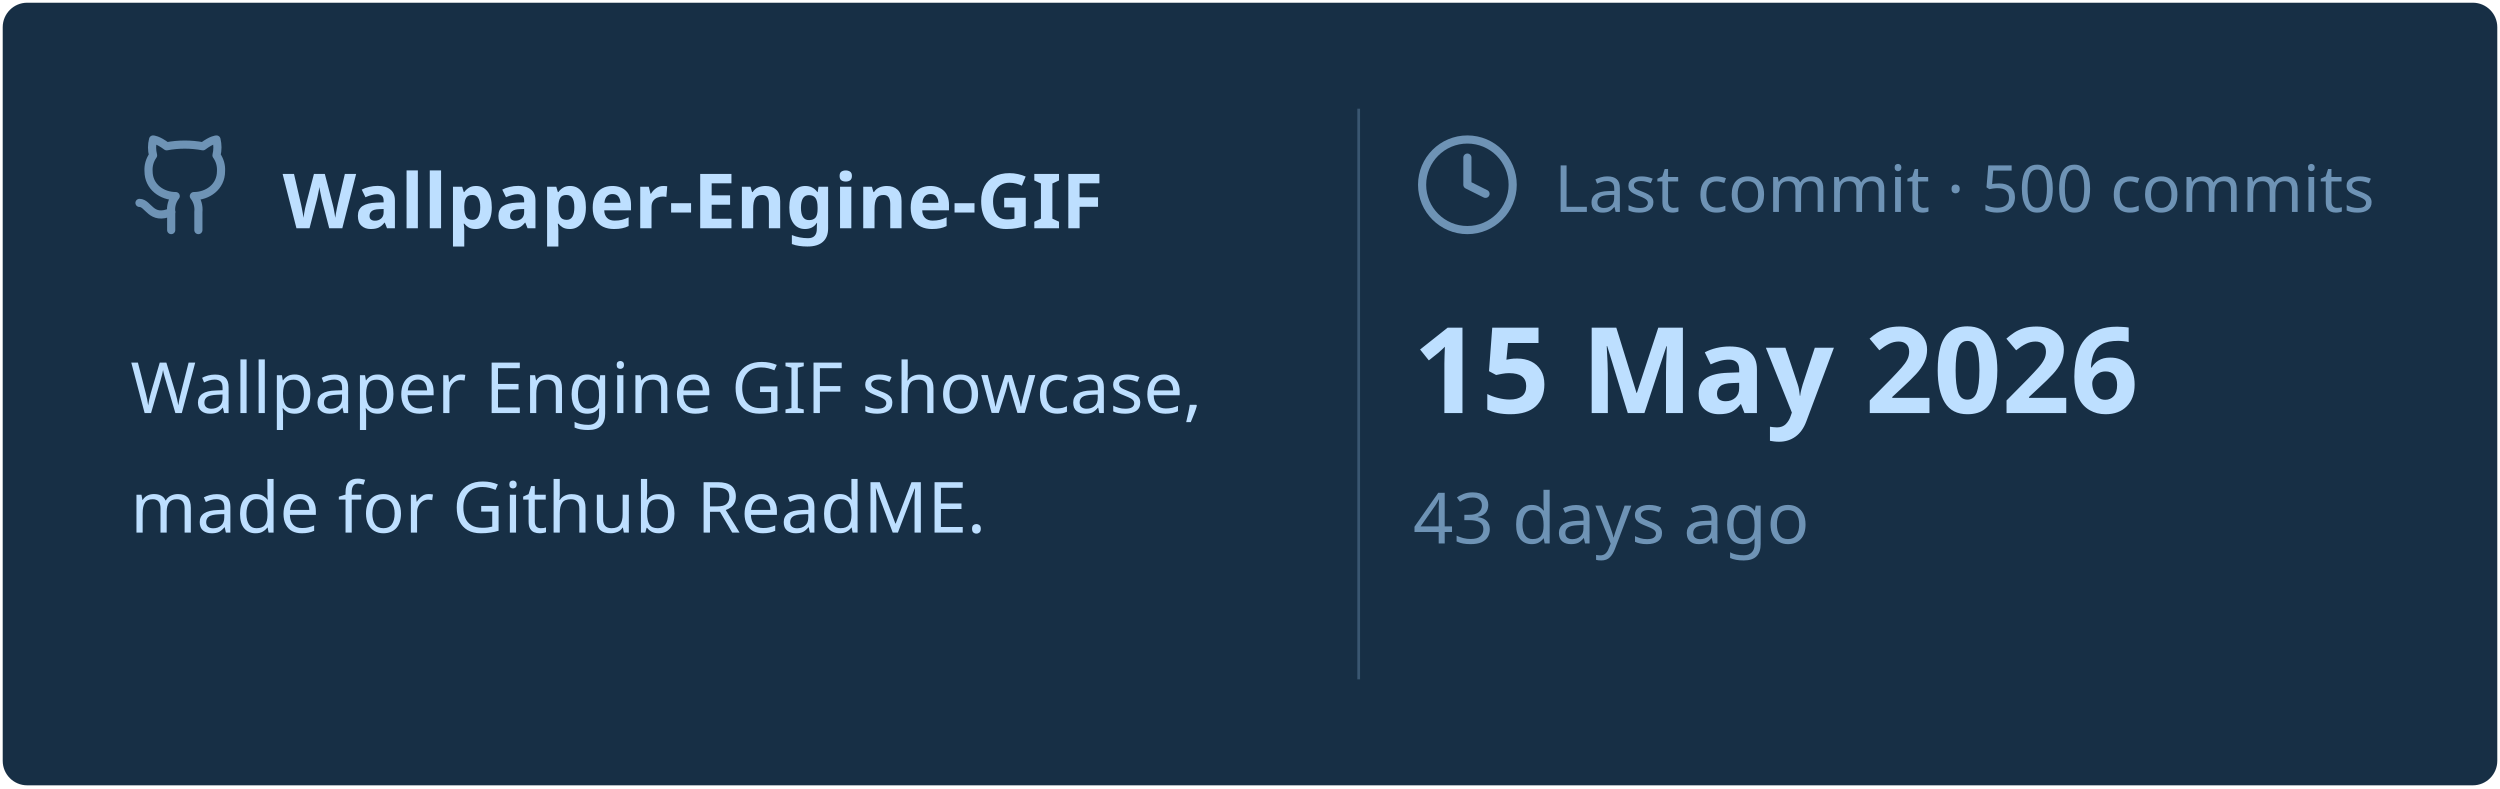
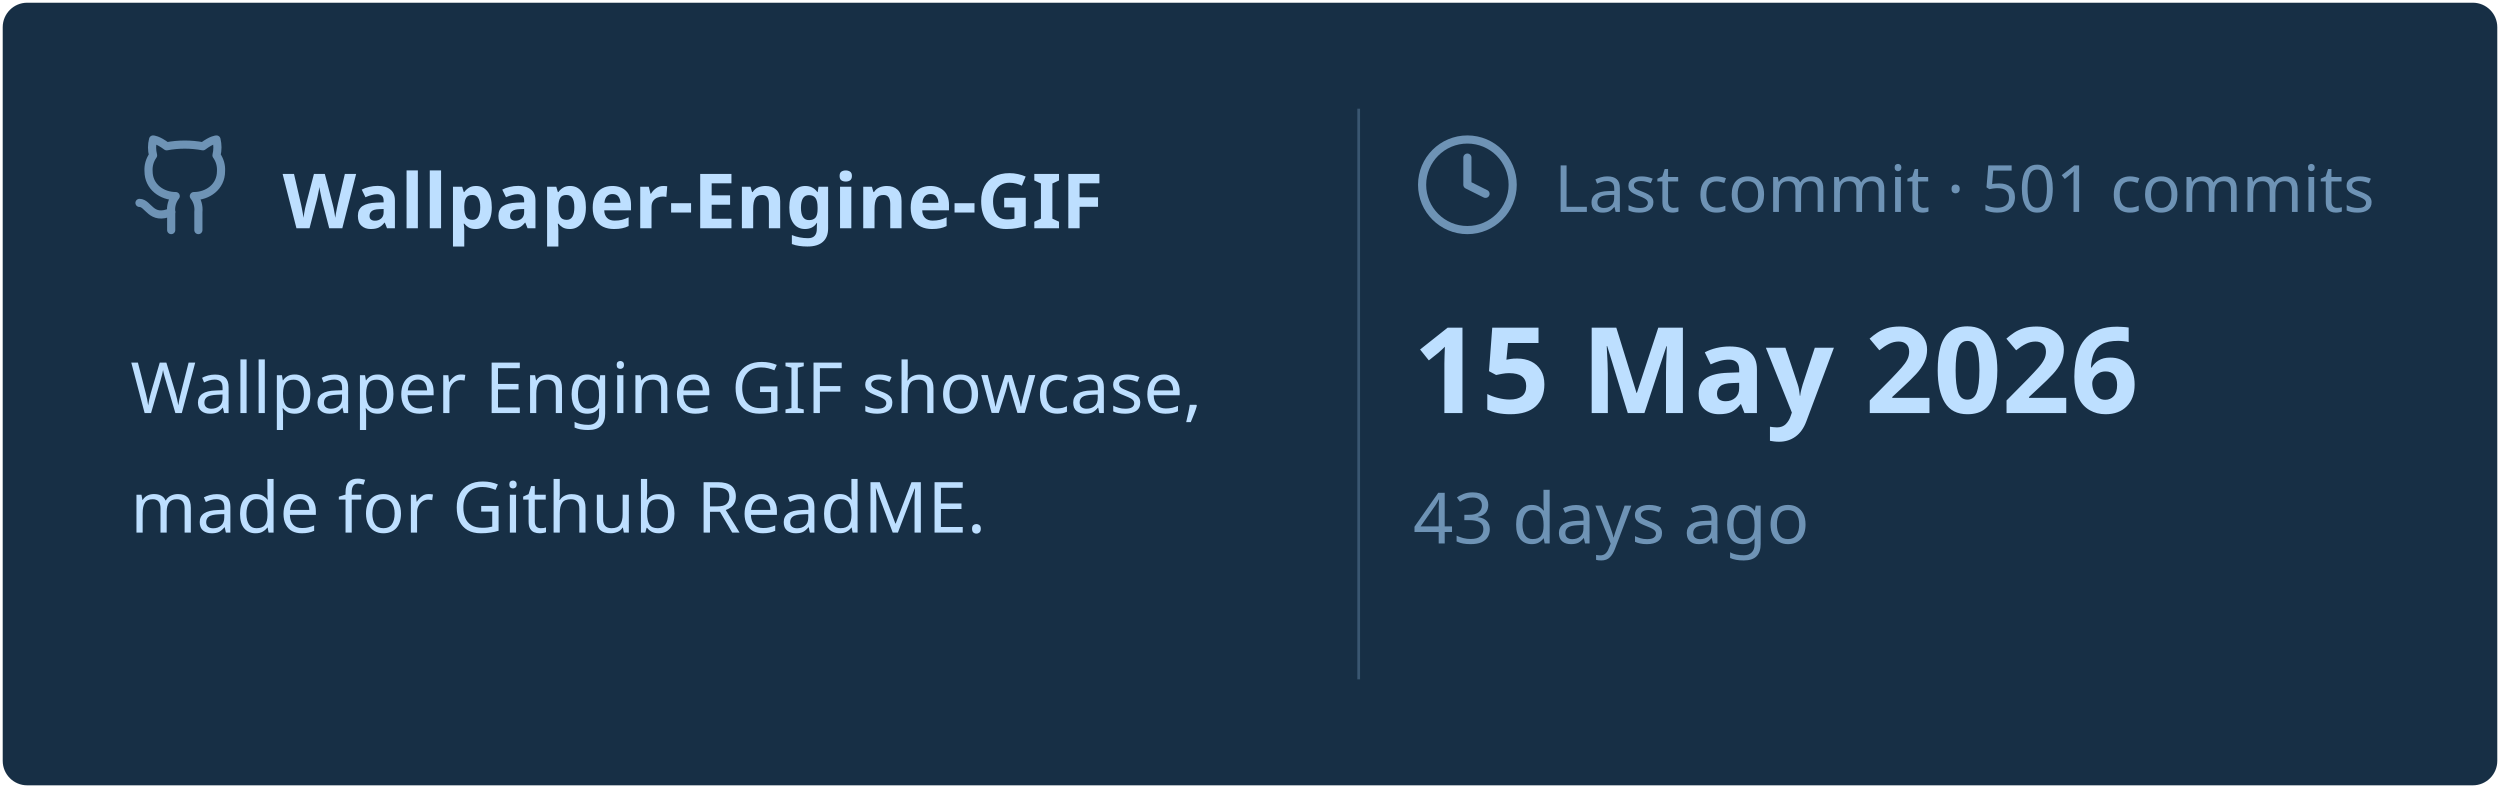
<svg xmlns="http://www.w3.org/2000/svg" viewBox="0 0 460 145" width="460px" height="145px">
  <rect stroke="#000000" stroke-opacity="0" fill="#172F45" rx="4.5" x="0.5" y="0.5" width="459" height="144" />
  <g transform="translate(24, 42)">
    <svg x="0" y="-18" width="20" height="20" viewBox="0 0 24 24" fill="none" stroke="#6E93B5" stroke-width="1.8" stroke-linecap="round" stroke-linejoin="round">
      <path d="M15 22v-4a4.8 4.8 0 0 0-1-3.5c3 0 6-2 6-5.5.08-1.25-.27-2.48-1-3.5.28-1.15.28-2.35 0-3.5 0 0-1 0-3 1.5-2.64-.5-5.36-.5-8 0C6 2 5 2 5 2c-.3 1.15-.3 2.35 0 3.5A5.403 5.403 0 0 0 4 9c0 3.5 3 5.5 6 5.5-.39.49-.68 1.05-.85 1.65-.17.6-.22 1.23-.15 1.85v4" />
      <path d="M9 18c-4.51 2-5-2-7-2" />
    </svg>
    <text x="28" y="0" font-family="&quot;Segoe UI&quot;, Ubuntu, sans-serif" font-size="14" font-weight="700" fill="#BDDFFF">Wallpaper-Engine-GIF</text>
  </g>
  <text x="24" y="76" font-family="&quot;Segoe UI&quot;, Ubuntu, sans-serif" font-size="13" font-weight="400" fill="#BDDFFF">Wallpaper Engine GIF showcase,</text>
  <text x="24" y="98" font-family="&quot;Segoe UI&quot;, Ubuntu, sans-serif" font-size="13" font-weight="400" fill="#BDDFFF">made for Github ReadME.</text>
  <line x1="250" y1="20" x2="250" y2="125" stroke="#6E93B5" stroke-width="0.5" stroke-opacity="0.4" />
  <svg x="260" y="24" width="20" height="20" viewBox="0 0 24 24" fill="none" stroke="#6E93B5" stroke-width="1.8" stroke-linecap="round" stroke-linejoin="round">
    <circle cx="12" cy="12" r="10" />
    <polyline points="12 6 12 12 16 14" />
  </svg>
-   <text x="286" y="39" font-family="&quot;Segoe UI&quot;, Ubuntu, sans-serif" font-size="12" font-weight="400" fill="#6E93B5">Last commit · 500 commits</text>
+   <text x="286" y="39" font-family="&quot;Segoe UI&quot;, Ubuntu, sans-serif" font-size="12" font-weight="400" fill="#6E93B5">Last commit · 501 commits</text>
  <text x="260" y="76" font-family="&quot;Segoe UI&quot;, Ubuntu, sans-serif" font-size="22" font-weight="700" fill="#BDDFFF">15 May 2026</text>
  <text x="260" y="100" font-family="&quot;Segoe UI&quot;, Ubuntu, sans-serif" font-size="13" font-weight="400" fill="#6E93B5">43 days ago</text>
</svg>
